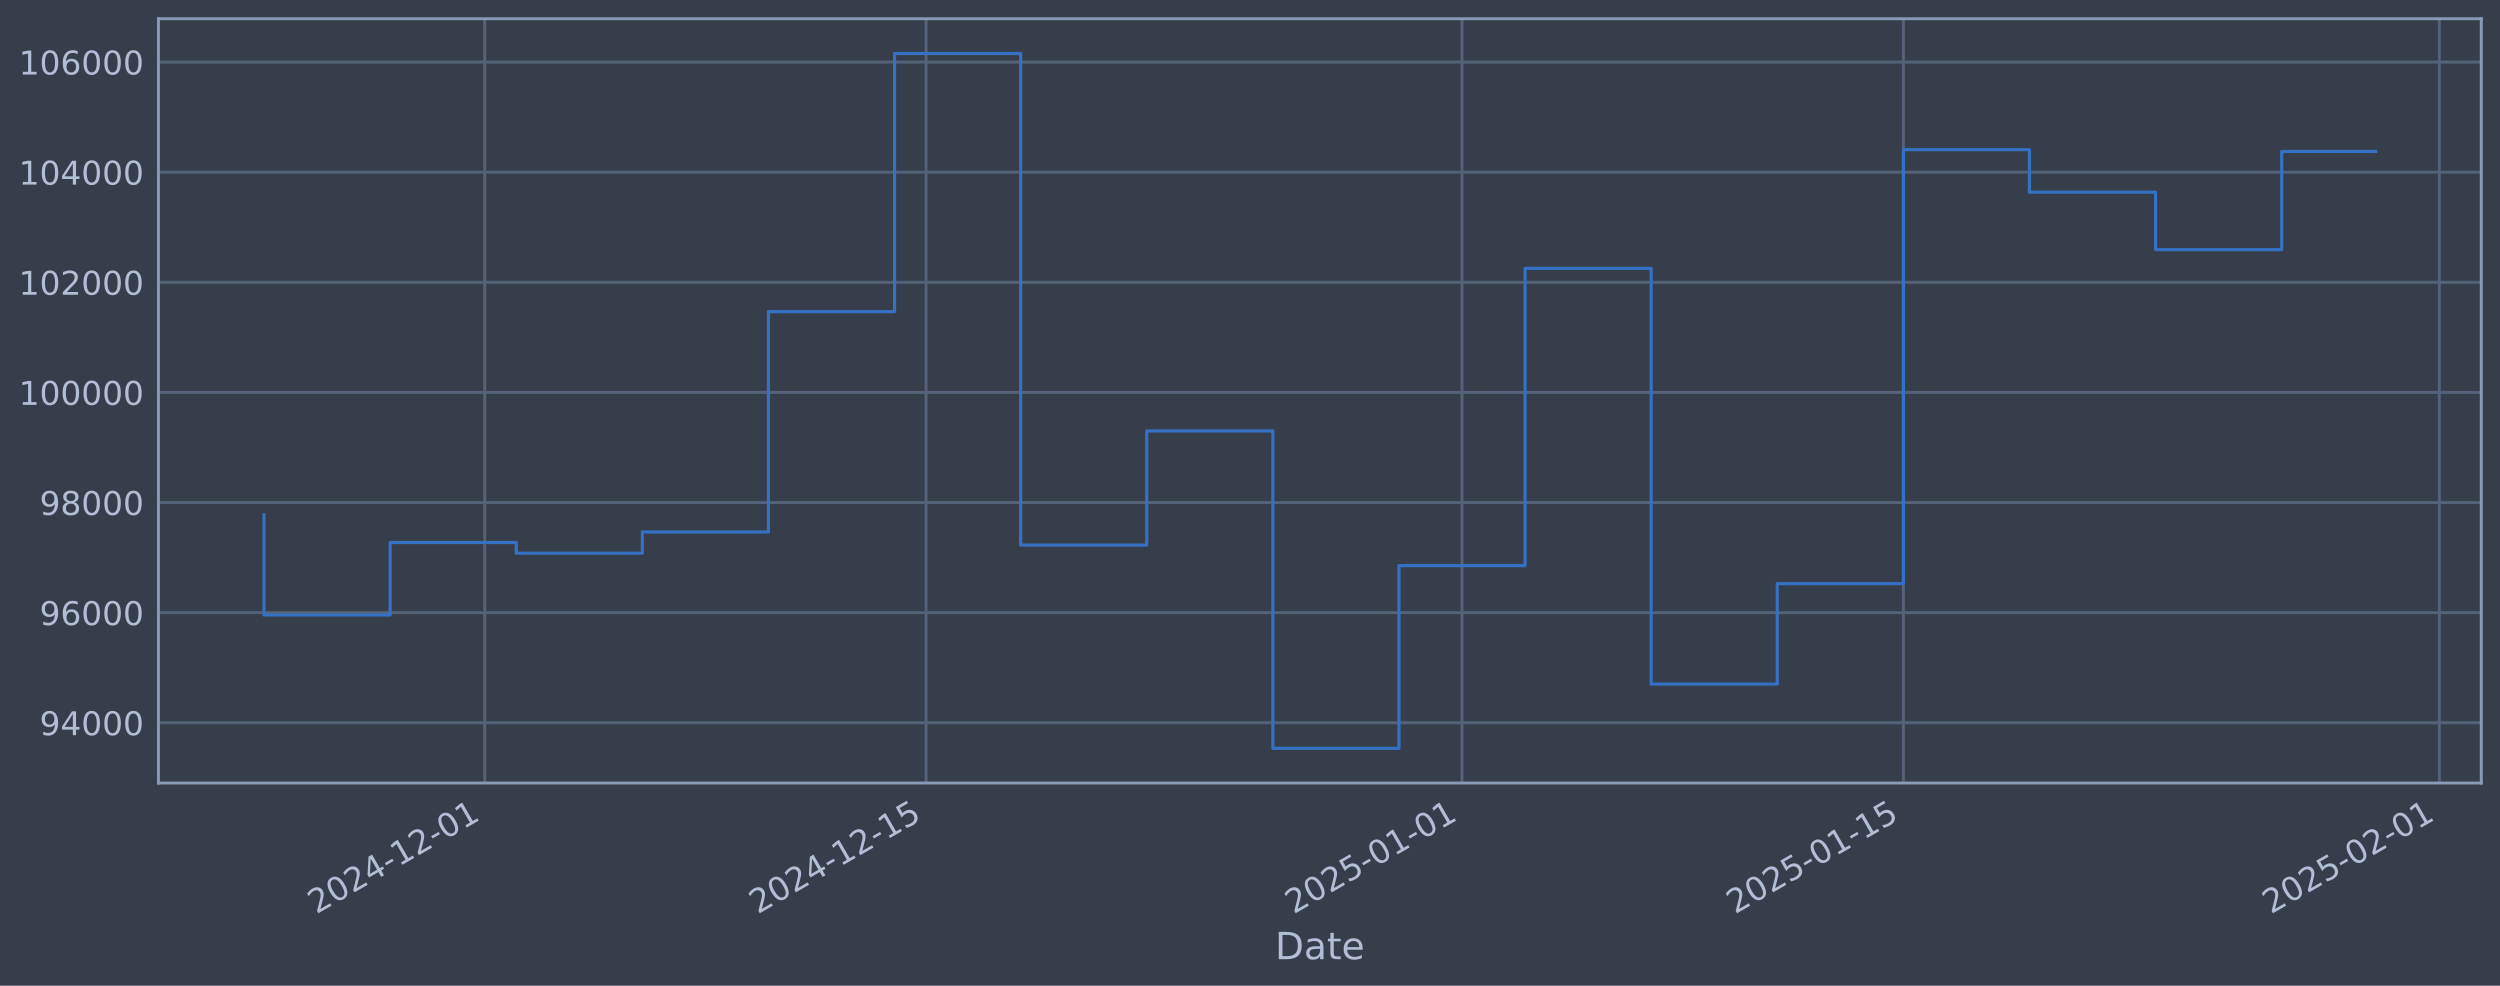
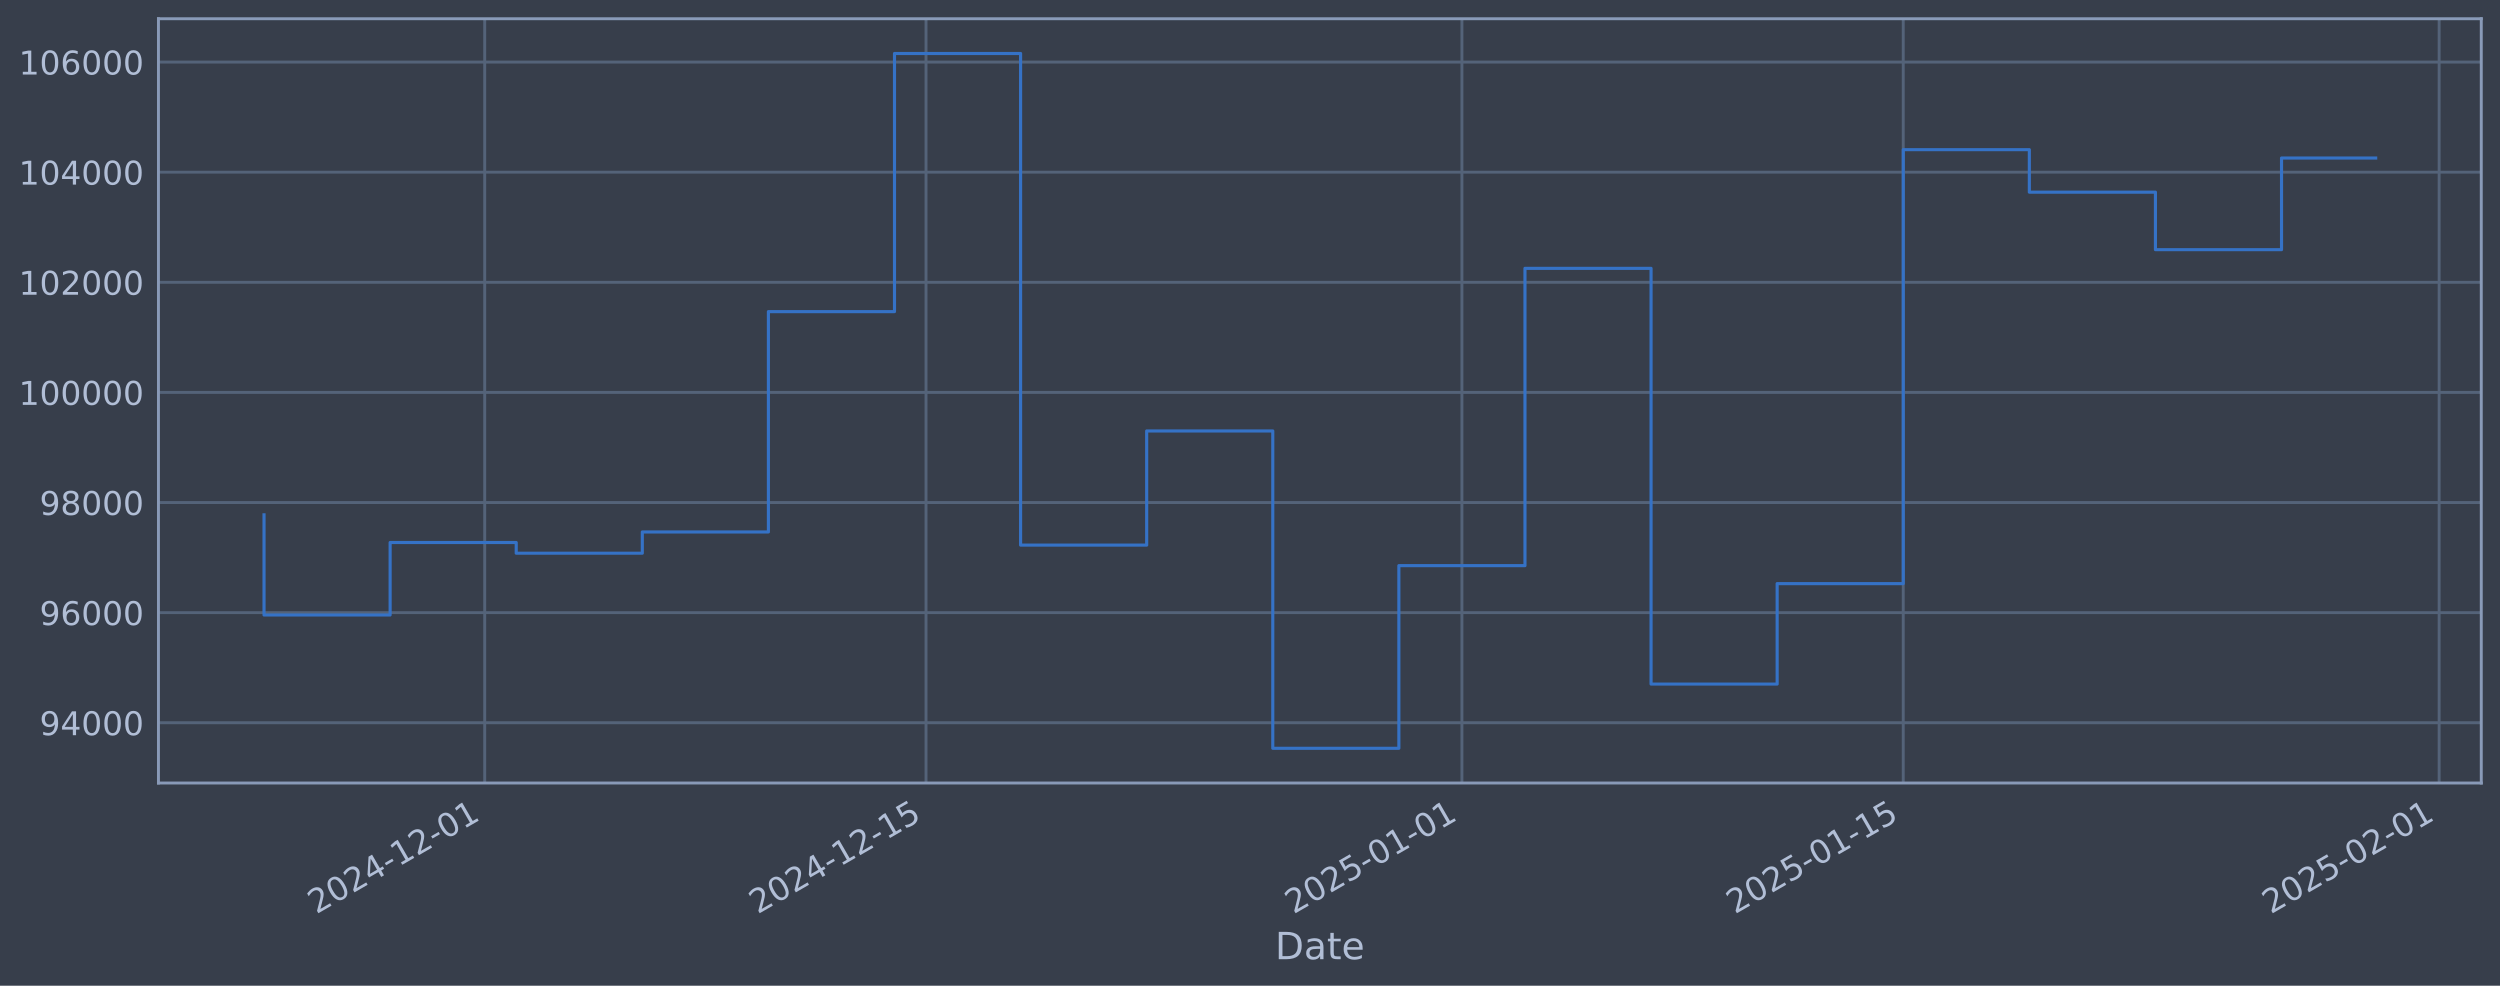
<svg xmlns="http://www.w3.org/2000/svg" xmlns:xlink="http://www.w3.org/1999/xlink" width="960.9pt" height="378.87pt" viewBox="0 0 960.9 378.87" version="1.1">
  <defs>
    <style type="text/css">*{stroke-linejoin: round; stroke-linecap: butt}</style>
  </defs>
  <g id="figure_1">
    <g id="patch_1">
      <path d="M 0 378.87  L 960.9 378.87  L 960.9 0  L 0 0  z " style="fill: #373e4b" />
    </g>
    <g id="axes_1">
      <g id="patch_2">
        <path d="M 60.901 300.96  L 953.701 300.96  L 953.701 7.2  L 60.901 7.2  z " style="fill: #373e4b" />
      </g>
      <g id="matplotlib.axis_1">
        <g id="xtick_1">
          <g id="line2d_1">
-             <path d="M 186.303 300.96  L 186.303 7.2  " clip-path="url(#pe77dadc69f)" style="fill: none; stroke: #546379; stroke-width: 1.12; stroke-linecap: square" />
+             <path d="M 186.297 300.96  L 186.297 7.2  " clip-path="url(#p0039f6b497)" style="fill: none; stroke: #546379; stroke-width: 1.12; stroke-linecap: square" />
          </g>
          <g id="line2d_2" />
          <g id="text_1">
-             <g style="fill: #b1bed6" transform="translate(121.5777 351.4642) rotate(-30) scale(0.126 -0.126)">
+             <g style="fill: #b1bed6" transform="translate(121.571 351.4642) rotate(-30) scale(0.126 -0.126)">
              <defs>
                <path id="DejaVuSans-32" d="M 1228 531  L 3431 531  L 3431 0  L 469 0  L 469 531  Q 828 903 1448 1529  Q 2069 2156 2228 2338  Q 2531 2678 2651 2914  Q 2772 3150 2772 3378  Q 2772 3750 2511 3984  Q 2250 4219 1831 4219  Q 1534 4219 1204 4116  Q 875 4013 500 3803  L 500 4441  Q 881 4594 1212 4672  Q 1544 4750 1819 4750  Q 2544 4750 2975 4387  Q 3406 4025 3406 3419  Q 3406 3131 3298 2873  Q 3191 2616 2906 2266  Q 2828 2175 2409 1742  Q 1991 1309 1228 531  z " transform="scale(0.015625)" />
                <path id="DejaVuSans-30" d="M 2034 4250  Q 1547 4250 1301 3770  Q 1056 3291 1056 2328  Q 1056 1369 1301 889  Q 1547 409 2034 409  Q 2525 409 2770 889  Q 3016 1369 3016 2328  Q 3016 3291 2770 3770  Q 2525 4250 2034 4250  z M 2034 4750  Q 2819 4750 3233 4129  Q 3647 3509 3647 2328  Q 3647 1150 3233 529  Q 2819 -91 2034 -91  Q 1250 -91 836 529  Q 422 1150 422 2328  Q 422 3509 836 4129  Q 1250 4750 2034 4750  z " transform="scale(0.015625)" />
                <path id="DejaVuSans-34" d="M 2419 4116  L 825 1625  L 2419 1625  L 2419 4116  z M 2253 4666  L 3047 4666  L 3047 1625  L 3713 1625  L 3713 1100  L 3047 1100  L 3047 0  L 2419 0  L 2419 1100  L 313 1100  L 313 1709  L 2253 4666  z " transform="scale(0.015625)" />
                <path id="DejaVuSans-2d" d="M 313 2009  L 1997 2009  L 1997 1497  L 313 1497  L 313 2009  z " transform="scale(0.015625)" />
                <path id="DejaVuSans-31" d="M 794 531  L 1825 531  L 1825 4091  L 703 3866  L 703 4441  L 1819 4666  L 2450 4666  L 2450 531  L 3481 531  L 3481 0  L 794 0  L 794 531  z " transform="scale(0.015625)" />
              </defs>
              <use xlink:href="#DejaVuSans-32" />
              <use xlink:href="#DejaVuSans-30" transform="translate(63.62305 0)" />
              <use xlink:href="#DejaVuSans-32" transform="translate(127.2461 0)" />
              <use xlink:href="#DejaVuSans-34" transform="translate(190.8691 0)" />
              <use xlink:href="#DejaVuSans-2d" transform="translate(254.4922 0)" />
              <use xlink:href="#DejaVuSans-31" transform="translate(290.5762 0)" />
              <use xlink:href="#DejaVuSans-32" transform="translate(354.1992 0)" />
              <use xlink:href="#DejaVuSans-2d" transform="translate(417.8223 0)" />
              <use xlink:href="#DejaVuSans-30" transform="translate(453.9062 0)" />
              <use xlink:href="#DejaVuSans-31" transform="translate(517.5293 0)" />
            </g>
          </g>
        </g>
        <g id="xtick_2">
          <g id="line2d_3">
-             <path d="M 355.945 300.96  L 355.945 7.2  " clip-path="url(#pe77dadc69f)" style="fill: none; stroke: #546379; stroke-width: 1.12; stroke-linecap: square" />
+             <path d="M 355.925 300.96  L 355.925 7.2  " clip-path="url(#p0039f6b497)" style="fill: none; stroke: #546379; stroke-width: 1.12; stroke-linecap: square" />
          </g>
          <g id="line2d_4" />
          <g id="text_2">
-             <g style="fill: #b1bed6" transform="translate(291.2194 351.4642) rotate(-30) scale(0.126 -0.126)">
+             <g style="fill: #b1bed6" transform="translate(291.1995 351.4642) rotate(-30) scale(0.126 -0.126)">
              <defs>
                <path id="DejaVuSans-35" d="M 691 4666  L 3169 4666  L 3169 4134  L 1269 4134  L 1269 2991  Q 1406 3038 1543 3061  Q 1681 3084 1819 3084  Q 2600 3084 3056 2656  Q 3513 2228 3513 1497  Q 3513 744 3044 326  Q 2575 -91 1722 -91  Q 1428 -91 1123 -41  Q 819 9 494 109  L 494 744  Q 775 591 1075 516  Q 1375 441 1709 441  Q 2250 441 2565 725  Q 2881 1009 2881 1497  Q 2881 1984 2565 2268  Q 2250 2553 1709 2553  Q 1456 2553 1204 2497  Q 953 2441 691 2322  L 691 4666  z " transform="scale(0.015625)" />
              </defs>
              <use xlink:href="#DejaVuSans-32" />
              <use xlink:href="#DejaVuSans-30" transform="translate(63.62305 0)" />
              <use xlink:href="#DejaVuSans-32" transform="translate(127.2461 0)" />
              <use xlink:href="#DejaVuSans-34" transform="translate(190.8691 0)" />
              <use xlink:href="#DejaVuSans-2d" transform="translate(254.4922 0)" />
              <use xlink:href="#DejaVuSans-31" transform="translate(290.5762 0)" />
              <use xlink:href="#DejaVuSans-32" transform="translate(354.1992 0)" />
              <use xlink:href="#DejaVuSans-2d" transform="translate(417.8223 0)" />
              <use xlink:href="#DejaVuSans-31" transform="translate(453.9062 0)" />
              <use xlink:href="#DejaVuSans-35" transform="translate(517.5293 0)" />
            </g>
          </g>
        </g>
        <g id="xtick_3">
          <g id="line2d_5">
-             <path d="M 561.939 300.96  L 561.939 7.2  " clip-path="url(#pe77dadc69f)" style="fill: none; stroke: #546379; stroke-width: 1.12; stroke-linecap: square" />
+             <path d="M 561.902 300.96  L 561.902 7.2  " clip-path="url(#p0039f6b497)" style="fill: none; stroke: #546379; stroke-width: 1.12; stroke-linecap: square" />
          </g>
          <g id="line2d_6" />
          <g id="text_3">
-             <g style="fill: #b1bed6" transform="translate(497.213 351.4642) rotate(-30) scale(0.126 -0.126)">
+             <g style="fill: #b1bed6" transform="translate(497.177 351.4642) rotate(-30) scale(0.126 -0.126)">
              <use xlink:href="#DejaVuSans-32" />
              <use xlink:href="#DejaVuSans-30" transform="translate(63.62305 0)" />
              <use xlink:href="#DejaVuSans-32" transform="translate(127.2461 0)" />
              <use xlink:href="#DejaVuSans-35" transform="translate(190.8691 0)" />
              <use xlink:href="#DejaVuSans-2d" transform="translate(254.4922 0)" />
              <use xlink:href="#DejaVuSans-30" transform="translate(290.5762 0)" />
              <use xlink:href="#DejaVuSans-31" transform="translate(354.1992 0)" />
              <use xlink:href="#DejaVuSans-2d" transform="translate(417.8223 0)" />
              <use xlink:href="#DejaVuSans-30" transform="translate(453.9062 0)" />
              <use xlink:href="#DejaVuSans-31" transform="translate(517.5293 0)" />
            </g>
          </g>
        </g>
        <g id="xtick_4">
          <g id="line2d_7">
-             <path d="M 731.58 300.96  L 731.58 7.2  " clip-path="url(#pe77dadc69f)" style="fill: none; stroke: #546379; stroke-width: 1.12; stroke-linecap: square" />
+             <path d="M 731.531 300.96  L 731.531 7.2  " clip-path="url(#p0039f6b497)" style="fill: none; stroke: #546379; stroke-width: 1.12; stroke-linecap: square" />
          </g>
          <g id="line2d_8" />
          <g id="text_4">
-             <g style="fill: #b1bed6" transform="translate(666.8548 351.4642) rotate(-30) scale(0.126 -0.126)">
+             <g style="fill: #b1bed6" transform="translate(666.8054 351.4642) rotate(-30) scale(0.126 -0.126)">
              <use xlink:href="#DejaVuSans-32" />
              <use xlink:href="#DejaVuSans-30" transform="translate(63.62305 0)" />
              <use xlink:href="#DejaVuSans-32" transform="translate(127.2461 0)" />
              <use xlink:href="#DejaVuSans-35" transform="translate(190.8691 0)" />
              <use xlink:href="#DejaVuSans-2d" transform="translate(254.4922 0)" />
              <use xlink:href="#DejaVuSans-30" transform="translate(290.5762 0)" />
              <use xlink:href="#DejaVuSans-31" transform="translate(354.1992 0)" />
              <use xlink:href="#DejaVuSans-2d" transform="translate(417.8223 0)" />
              <use xlink:href="#DejaVuSans-31" transform="translate(453.9062 0)" />
              <use xlink:href="#DejaVuSans-35" transform="translate(517.5293 0)" />
            </g>
          </g>
        </g>
        <g id="xtick_5">
          <g id="line2d_9">
-             <path d="M 937.574 300.96  L 937.574 7.2  " clip-path="url(#pe77dadc69f)" style="fill: none; stroke: #546379; stroke-width: 1.12; stroke-linecap: square" />
+             <path d="M 937.508 300.96  L 937.508 7.2  " clip-path="url(#p0039f6b497)" style="fill: none; stroke: #546379; stroke-width: 1.12; stroke-linecap: square" />
          </g>
          <g id="line2d_10" />
          <g id="text_5">
-             <g style="fill: #b1bed6" transform="translate(872.8483 351.4642) rotate(-30) scale(0.126 -0.126)">
+             <g style="fill: #b1bed6" transform="translate(872.7829 351.4642) rotate(-30) scale(0.126 -0.126)">
              <use xlink:href="#DejaVuSans-32" />
              <use xlink:href="#DejaVuSans-30" transform="translate(63.62305 0)" />
              <use xlink:href="#DejaVuSans-32" transform="translate(127.2461 0)" />
              <use xlink:href="#DejaVuSans-35" transform="translate(190.8691 0)" />
              <use xlink:href="#DejaVuSans-2d" transform="translate(254.4922 0)" />
              <use xlink:href="#DejaVuSans-30" transform="translate(290.5762 0)" />
              <use xlink:href="#DejaVuSans-32" transform="translate(354.1992 0)" />
              <use xlink:href="#DejaVuSans-2d" transform="translate(417.8223 0)" />
              <use xlink:href="#DejaVuSans-30" transform="translate(453.9062 0)" />
              <use xlink:href="#DejaVuSans-31" transform="translate(517.5293 0)" />
            </g>
          </g>
        </g>
        <g id="text_6">
          <g style="fill: #b1bed6" transform="translate(490.0914 368.6753) scale(0.144 -0.144)">
            <defs>
              <path id="DejaVuSans-44" d="M 1259 4147  L 1259 519  L 2022 519  Q 2988 519 3436 956  Q 3884 1394 3884 2338  Q 3884 3275 3436 3711  Q 2988 4147 2022 4147  L 1259 4147  z M 628 4666  L 1925 4666  Q 3281 4666 3915 4102  Q 4550 3538 4550 2338  Q 4550 1131 3912 565  Q 3275 0 1925 0  L 628 0  L 628 4666  z " transform="scale(0.015625)" />
              <path id="DejaVuSans-61" d="M 2194 1759  Q 1497 1759 1228 1600  Q 959 1441 959 1056  Q 959 750 1161 570  Q 1363 391 1709 391  Q 2188 391 2477 730  Q 2766 1069 2766 1631  L 2766 1759  L 2194 1759  z M 3341 1997  L 3341 0  L 2766 0  L 2766 531  Q 2569 213 2275 61  Q 1981 -91 1556 -91  Q 1019 -91 701 211  Q 384 513 384 1019  Q 384 1609 779 1909  Q 1175 2209 1959 2209  L 2766 2209  L 2766 2266  Q 2766 2663 2505 2880  Q 2244 3097 1772 3097  Q 1472 3097 1187 3025  Q 903 2953 641 2809  L 641 3341  Q 956 3463 1253 3523  Q 1550 3584 1831 3584  Q 2591 3584 2966 3190  Q 3341 2797 3341 1997  z " transform="scale(0.015625)" />
              <path id="DejaVuSans-74" d="M 1172 4494  L 1172 3500  L 2356 3500  L 2356 3053  L 1172 3053  L 1172 1153  Q 1172 725 1289 603  Q 1406 481 1766 481  L 2356 481  L 2356 0  L 1766 0  Q 1100 0 847 248  Q 594 497 594 1153  L 594 3053  L 172 3053  L 172 3500  L 594 3500  L 594 4494  L 1172 4494  z " transform="scale(0.015625)" />
              <path id="DejaVuSans-65" d="M 3597 1894  L 3597 1613  L 953 1613  Q 991 1019 1311 708  Q 1631 397 2203 397  Q 2534 397 2845 478  Q 3156 559 3463 722  L 3463 178  Q 3153 47 2828 -22  Q 2503 -91 2169 -91  Q 1331 -91 842 396  Q 353 884 353 1716  Q 353 2575 817 3079  Q 1281 3584 2069 3584  Q 2775 3584 3186 3129  Q 3597 2675 3597 1894  z M 3022 2063  Q 3016 2534 2758 2815  Q 2500 3097 2075 3097  Q 1594 3097 1305 2825  Q 1016 2553 972 2059  L 3022 2063  z " transform="scale(0.015625)" />
            </defs>
            <use xlink:href="#DejaVuSans-44" />
            <use xlink:href="#DejaVuSans-61" transform="translate(77.00195 0)" />
            <use xlink:href="#DejaVuSans-74" transform="translate(138.2812 0)" />
            <use xlink:href="#DejaVuSans-65" transform="translate(177.4902 0)" />
          </g>
        </g>
      </g>
      <g id="matplotlib.axis_2">
        <g id="ytick_1">
          <g id="line2d_11">
-             <path d="M 60.901 277.797  L 953.701 277.797  " clip-path="url(#pe77dadc69f)" style="fill: none; stroke: #546379; stroke-width: 1.12; stroke-linecap: square" />
+             <path d="M 60.901 277.797  L 953.701 277.797  " clip-path="url(#p0039f6b497)" style="fill: none; stroke: #546379; stroke-width: 1.12; stroke-linecap: square" />
          </g>
          <g id="line2d_12" />
          <g id="text_7">
            <g style="fill: #b1bed6" transform="translate(15.21675 282.5841) scale(0.126 -0.126)">
              <defs>
                <path id="DejaVuSans-39" d="M 703 97  L 703 672  Q 941 559 1184 500  Q 1428 441 1663 441  Q 2288 441 2617 861  Q 2947 1281 2994 2138  Q 2813 1869 2534 1725  Q 2256 1581 1919 1581  Q 1219 1581 811 2004  Q 403 2428 403 3163  Q 403 3881 828 4315  Q 1253 4750 1959 4750  Q 2769 4750 3195 4129  Q 3622 3509 3622 2328  Q 3622 1225 3098 567  Q 2575 -91 1691 -91  Q 1453 -91 1209 -44  Q 966 3 703 97  z M 1959 2075  Q 2384 2075 2632 2365  Q 2881 2656 2881 3163  Q 2881 3666 2632 3958  Q 2384 4250 1959 4250  Q 1534 4250 1286 3958  Q 1038 3666 1038 3163  Q 1038 2656 1286 2365  Q 1534 2075 1959 2075  z " transform="scale(0.015625)" />
              </defs>
              <use xlink:href="#DejaVuSans-39" />
              <use xlink:href="#DejaVuSans-34" transform="translate(63.62305 0)" />
              <use xlink:href="#DejaVuSans-30" transform="translate(127.2461 0)" />
              <use xlink:href="#DejaVuSans-30" transform="translate(190.8691 0)" />
              <use xlink:href="#DejaVuSans-30" transform="translate(254.4922 0)" />
            </g>
          </g>
        </g>
        <g id="ytick_2">
          <g id="line2d_13">
-             <path d="M 60.901 235.473  L 953.701 235.473  " clip-path="url(#pe77dadc69f)" style="fill: none; stroke: #546379; stroke-width: 1.12; stroke-linecap: square" />
+             <path d="M 60.901 235.473  L 953.701 235.473  " clip-path="url(#p0039f6b497)" style="fill: none; stroke: #546379; stroke-width: 1.12; stroke-linecap: square" />
          </g>
          <g id="line2d_14" />
          <g id="text_8">
            <g style="fill: #b1bed6" transform="translate(15.21675 240.2602) scale(0.126 -0.126)">
              <defs>
                <path id="DejaVuSans-36" d="M 2113 2584  Q 1688 2584 1439 2293  Q 1191 2003 1191 1497  Q 1191 994 1439 701  Q 1688 409 2113 409  Q 2538 409 2786 701  Q 3034 994 3034 1497  Q 3034 2003 2786 2293  Q 2538 2584 2113 2584  z M 3366 4563  L 3366 3988  Q 3128 4100 2886 4159  Q 2644 4219 2406 4219  Q 1781 4219 1451 3797  Q 1122 3375 1075 2522  Q 1259 2794 1537 2939  Q 1816 3084 2150 3084  Q 2853 3084 3261 2657  Q 3669 2231 3669 1497  Q 3669 778 3244 343  Q 2819 -91 2113 -91  Q 1303 -91 875 529  Q 447 1150 447 2328  Q 447 3434 972 4092  Q 1497 4750 2381 4750  Q 2619 4750 2861 4703  Q 3103 4656 3366 4563  z " transform="scale(0.015625)" />
              </defs>
              <use xlink:href="#DejaVuSans-39" />
              <use xlink:href="#DejaVuSans-36" transform="translate(63.62305 0)" />
              <use xlink:href="#DejaVuSans-30" transform="translate(127.2461 0)" />
              <use xlink:href="#DejaVuSans-30" transform="translate(190.8691 0)" />
              <use xlink:href="#DejaVuSans-30" transform="translate(254.4922 0)" />
            </g>
          </g>
        </g>
        <g id="ytick_3">
          <g id="line2d_15">
-             <path d="M 60.901 193.149  L 953.701 193.149  " clip-path="url(#pe77dadc69f)" style="fill: none; stroke: #546379; stroke-width: 1.12; stroke-linecap: square" />
+             <path d="M 60.901 193.149  L 953.701 193.149  " clip-path="url(#p0039f6b497)" style="fill: none; stroke: #546379; stroke-width: 1.12; stroke-linecap: square" />
          </g>
          <g id="line2d_16" />
          <g id="text_9">
            <g style="fill: #b1bed6" transform="translate(15.21675 197.9364) scale(0.126 -0.126)">
              <defs>
                <path id="DejaVuSans-38" d="M 2034 2216  Q 1584 2216 1326 1975  Q 1069 1734 1069 1313  Q 1069 891 1326 650  Q 1584 409 2034 409  Q 2484 409 2743 651  Q 3003 894 3003 1313  Q 3003 1734 2745 1975  Q 2488 2216 2034 2216  z M 1403 2484  Q 997 2584 770 2862  Q 544 3141 544 3541  Q 544 4100 942 4425  Q 1341 4750 2034 4750  Q 2731 4750 3128 4425  Q 3525 4100 3525 3541  Q 3525 3141 3298 2862  Q 3072 2584 2669 2484  Q 3125 2378 3379 2068  Q 3634 1759 3634 1313  Q 3634 634 3220 271  Q 2806 -91 2034 -91  Q 1263 -91 848 271  Q 434 634 434 1313  Q 434 1759 690 2068  Q 947 2378 1403 2484  z M 1172 3481  Q 1172 3119 1398 2916  Q 1625 2713 2034 2713  Q 2441 2713 2670 2916  Q 2900 3119 2900 3481  Q 2900 3844 2670 4047  Q 2441 4250 2034 4250  Q 1625 4250 1398 4047  Q 1172 3844 1172 3481  z " transform="scale(0.015625)" />
              </defs>
              <use xlink:href="#DejaVuSans-39" />
              <use xlink:href="#DejaVuSans-38" transform="translate(63.62305 0)" />
              <use xlink:href="#DejaVuSans-30" transform="translate(127.2461 0)" />
              <use xlink:href="#DejaVuSans-30" transform="translate(190.8691 0)" />
              <use xlink:href="#DejaVuSans-30" transform="translate(254.4922 0)" />
            </g>
          </g>
        </g>
        <g id="ytick_4">
          <g id="line2d_17">
-             <path d="M 60.901 150.826  L 953.701 150.826  " clip-path="url(#pe77dadc69f)" style="fill: none; stroke: #546379; stroke-width: 1.12; stroke-linecap: square" />
+             <path d="M 60.901 150.826  L 953.701 150.826  " clip-path="url(#p0039f6b497)" style="fill: none; stroke: #546379; stroke-width: 1.12; stroke-linecap: square" />
          </g>
          <g id="line2d_18" />
          <g id="text_10">
            <g style="fill: #b1bed6" transform="translate(7.2 155.6126) scale(0.126 -0.126)">
              <use xlink:href="#DejaVuSans-31" />
              <use xlink:href="#DejaVuSans-30" transform="translate(63.62305 0)" />
              <use xlink:href="#DejaVuSans-30" transform="translate(127.2461 0)" />
              <use xlink:href="#DejaVuSans-30" transform="translate(190.8691 0)" />
              <use xlink:href="#DejaVuSans-30" transform="translate(254.4922 0)" />
              <use xlink:href="#DejaVuSans-30" transform="translate(318.1152 0)" />
            </g>
          </g>
        </g>
        <g id="ytick_5">
          <g id="line2d_19">
-             <path d="M 60.901 108.502  L 953.701 108.502  " clip-path="url(#pe77dadc69f)" style="fill: none; stroke: #546379; stroke-width: 1.12; stroke-linecap: square" />
+             <path d="M 60.901 108.502  L 953.701 108.502  " clip-path="url(#p0039f6b497)" style="fill: none; stroke: #546379; stroke-width: 1.12; stroke-linecap: square" />
          </g>
          <g id="line2d_20" />
          <g id="text_11">
            <g style="fill: #b1bed6" transform="translate(7.2 113.2888) scale(0.126 -0.126)">
              <use xlink:href="#DejaVuSans-31" />
              <use xlink:href="#DejaVuSans-30" transform="translate(63.62305 0)" />
              <use xlink:href="#DejaVuSans-32" transform="translate(127.2461 0)" />
              <use xlink:href="#DejaVuSans-30" transform="translate(190.8691 0)" />
              <use xlink:href="#DejaVuSans-30" transform="translate(254.4922 0)" />
              <use xlink:href="#DejaVuSans-30" transform="translate(318.1152 0)" />
            </g>
          </g>
        </g>
        <g id="ytick_6">
          <g id="line2d_21">
-             <path d="M 60.901 66.178  L 953.701 66.178  " clip-path="url(#pe77dadc69f)" style="fill: none; stroke: #546379; stroke-width: 1.12; stroke-linecap: square" />
+             <path d="M 60.901 66.178  L 953.701 66.178  " clip-path="url(#p0039f6b497)" style="fill: none; stroke: #546379; stroke-width: 1.12; stroke-linecap: square" />
          </g>
          <g id="line2d_22" />
          <g id="text_12">
            <g style="fill: #b1bed6" transform="translate(7.2 70.96502) scale(0.126 -0.126)">
              <use xlink:href="#DejaVuSans-31" />
              <use xlink:href="#DejaVuSans-30" transform="translate(63.62305 0)" />
              <use xlink:href="#DejaVuSans-34" transform="translate(127.2461 0)" />
              <use xlink:href="#DejaVuSans-30" transform="translate(190.8691 0)" />
              <use xlink:href="#DejaVuSans-30" transform="translate(254.4922 0)" />
              <use xlink:href="#DejaVuSans-30" transform="translate(318.1152 0)" />
            </g>
          </g>
        </g>
        <g id="ytick_7">
          <g id="line2d_23">
-             <path d="M 60.901 23.854  L 953.701 23.854  " clip-path="url(#pe77dadc69f)" style="fill: none; stroke: #546379; stroke-width: 1.12; stroke-linecap: square" />
+             <path d="M 60.901 23.854  L 953.701 23.854  " clip-path="url(#p0039f6b497)" style="fill: none; stroke: #546379; stroke-width: 1.12; stroke-linecap: square" />
          </g>
          <g id="line2d_24" />
          <g id="text_13">
            <g style="fill: #b1bed6" transform="translate(7.2 28.64121) scale(0.126 -0.126)">
              <use xlink:href="#DejaVuSans-31" />
              <use xlink:href="#DejaVuSans-30" transform="translate(63.62305 0)" />
              <use xlink:href="#DejaVuSans-36" transform="translate(127.2461 0)" />
              <use xlink:href="#DejaVuSans-30" transform="translate(190.8691 0)" />
              <use xlink:href="#DejaVuSans-30" transform="translate(254.4922 0)" />
              <use xlink:href="#DejaVuSans-30" transform="translate(318.1152 0)" />
            </g>
          </g>
        </g>
      </g>
      <g id="line2d_25">
-         <path d="M 101.482 197.87  L 101.482 236.383  L 149.951 236.383  L 149.951 208.521  L 198.42 208.521  L 198.42 212.628  L 246.89 212.628  L 246.89 204.459  L 295.359 204.459  L 295.359 119.77  L 343.828 119.77  L 343.828 20.553  L 392.297 20.553  L 392.297 209.517  L 440.766 209.517  L 440.766 165.636  L 489.235 165.636  L 489.235 287.607  L 537.704 287.607  L 537.704 217.409  L 586.173 217.409  L 586.173 103.141  L 634.642 103.141  L 634.642 262.927  L 683.111 262.927  L 683.111 224.318  L 731.58 224.318  L 731.58 57.525  L 780.049 57.525  L 780.049 73.859  L 828.518 73.859  L 828.518 95.961  L 876.987 95.961  L 876.987 58.215  L 913.119 58.215  " clip-path="url(#pe77dadc69f)" style="fill: none; stroke: #3572c6; stroke-width: 1.2; stroke-linecap: square" />
+         <path d="M 101.482 197.87  L 101.482 236.383  L 149.948 236.383  L 149.948 208.521  L 198.413 208.521  L 198.413 212.628  L 246.878 212.628  L 246.878 204.459  L 295.343 204.459  L 295.343 119.77  L 343.809 119.77  L 343.809 20.553  L 392.274 20.553  L 392.274 209.517  L 440.739 209.517  L 440.739 165.636  L 489.205 165.636  L 489.205 287.607  L 537.67 287.607  L 537.67 217.409  L 586.135 217.409  L 586.135 103.141  L 634.6 103.141  L 634.6 262.927  L 683.066 262.927  L 683.066 224.318  L 731.531 224.318  L 731.531 57.525  L 779.996 57.525  L 779.996 73.859  L 828.462 73.859  L 828.462 95.961  L 876.927 95.961  L 876.927 60.74  L 913.119 60.74  " clip-path="url(#p0039f6b497)" style="fill: none; stroke: #3572c6; stroke-width: 1.2; stroke-linecap: square" />
      </g>
      <g id="patch_3">
        <path d="M 60.901 300.96  L 60.901 7.2  " style="fill: none; stroke: #899ab8; stroke-width: 1.12; stroke-linejoin: miter; stroke-linecap: square" />
      </g>
      <g id="patch_4">
        <path d="M 953.701 300.96  L 953.701 7.2  " style="fill: none; stroke: #899ab8; stroke-width: 1.12; stroke-linejoin: miter; stroke-linecap: square" />
      </g>
      <g id="patch_5">
        <path d="M 60.901 300.96  L 953.701 300.96  " style="fill: none; stroke: #899ab8; stroke-width: 1.12; stroke-linejoin: miter; stroke-linecap: square" />
      </g>
      <g id="patch_6">
        <path d="M 60.901 7.2  L 953.701 7.2  " style="fill: none; stroke: #899ab8; stroke-width: 1.12; stroke-linejoin: miter; stroke-linecap: square" />
      </g>
    </g>
  </g>
  <defs>
-     <clipPath id="pe77dadc69f">
+     <clipPath id="p0039f6b497">
      <rect x="60.901" y="7.2" width="892.8" height="293.76" />
    </clipPath>
  </defs>
</svg>
